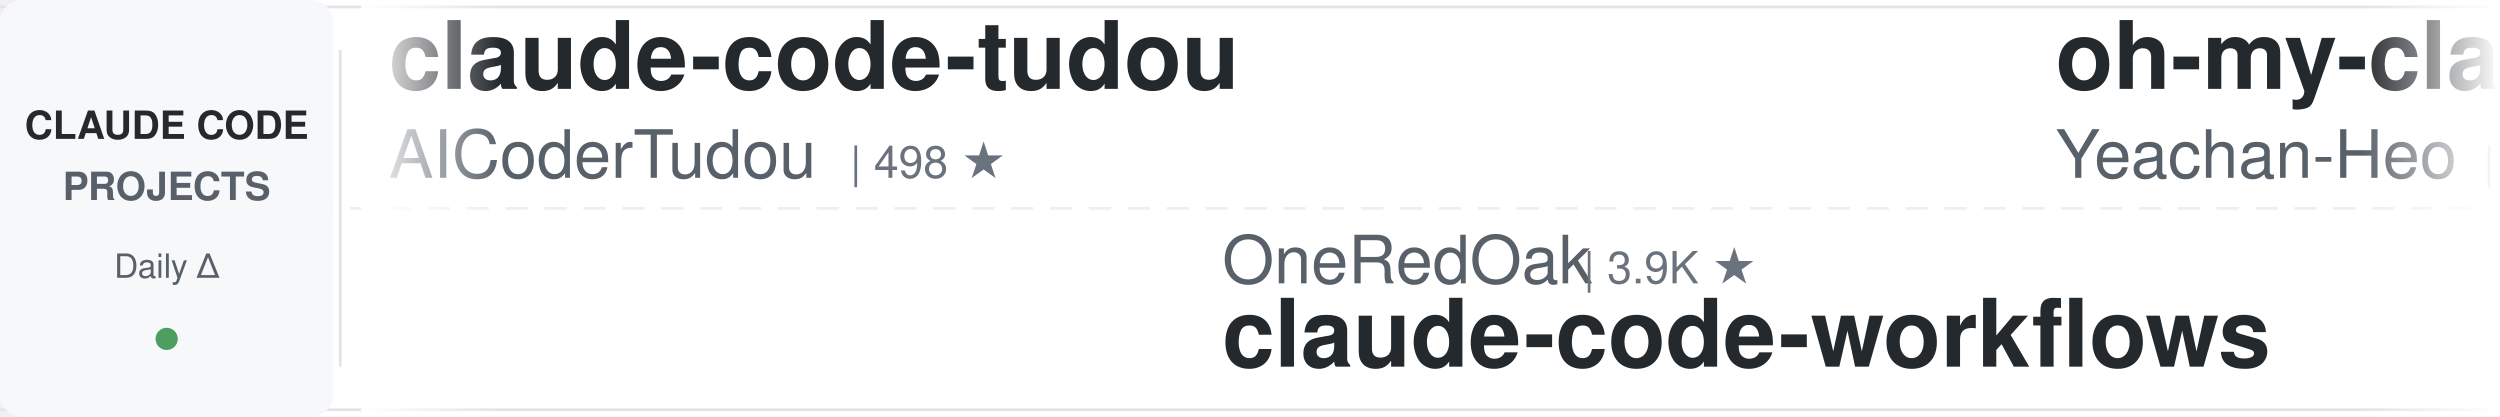
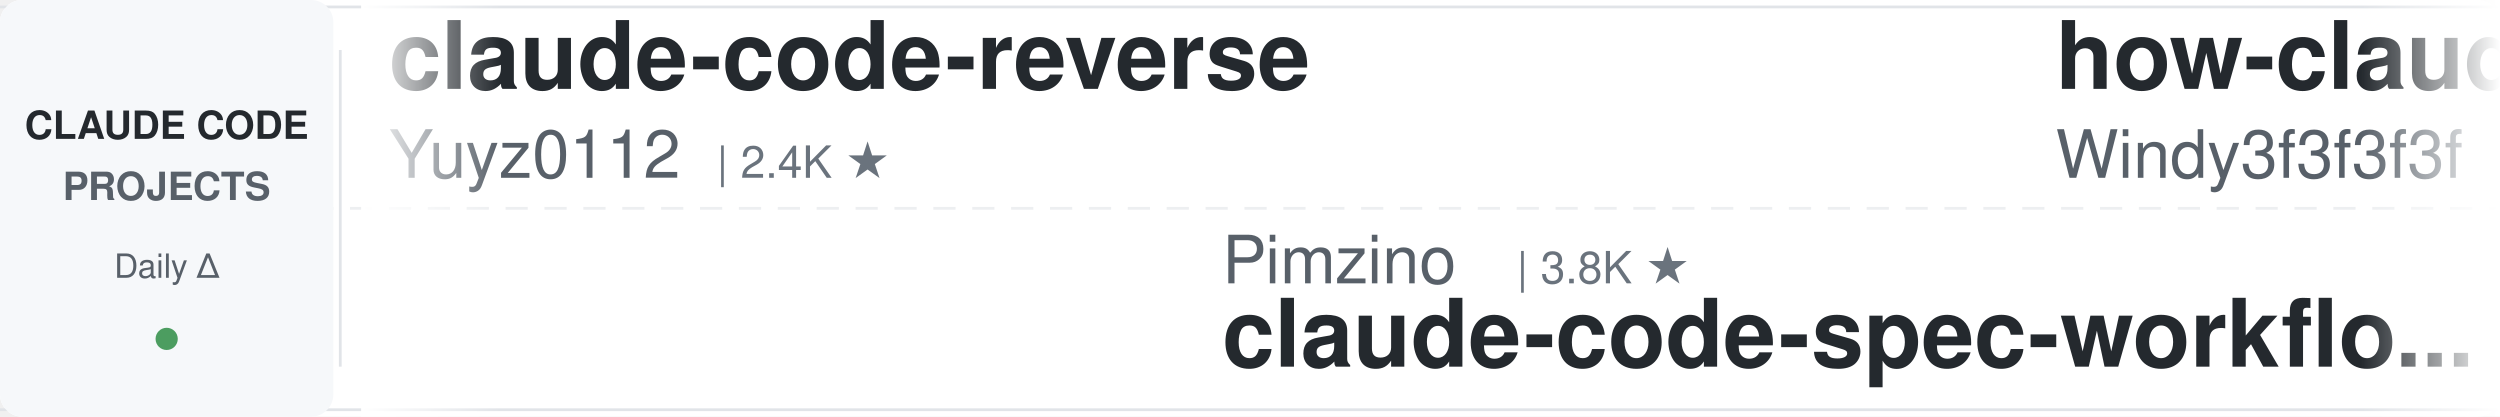
<svg xmlns="http://www.w3.org/2000/svg" width="900" height="150">
  <defs>
    <linearGradient id="leftFade" x1="0%" y1="0%" x2="100%" y2="0%">
      <stop offset="0%" style="stop-color:#ffffff;stop-opacity:1" />
      <stop offset="100%" style="stop-color:#ffffff;stop-opacity:0" />
    </linearGradient>
    <linearGradient id="rightFade" x1="0%" y1="0%" x2="100%" y2="0%">
      <stop offset="0%" style="stop-color:#ffffff;stop-opacity:0" />
      <stop offset="100%" style="stop-color:#ffffff;stop-opacity:1" />
    </linearGradient>
  </defs>
  <rect width="900" height="150" fill="#ffffff" rx="8" />
  <rect x="0" y="2" width="900" height="1" fill="#e1e4e8" />
  <rect x="0" y="147" width="900" height="1" fill="#e1e4e8" />
  <line x1="0" y1="75" x2="900" y2="75" stroke="#e1e4e8" stroke-width="1" stroke-dasharray="8 6" opacity="0.6" />
  <rect x="0" y="0" width="120" height="150" fill="#f6f8fa" rx="8" />
  <text x="60" y="50" font-family="-apple-system, BlinkMacSystemFont, 'Segoe UI', Helvetica, Arial, sans-serif" font-size="14" font-weight="600" fill="#24292e" text-anchor="middle">CLAUDE CODE</text>
  <text x="60" y="72" font-family="-apple-system, BlinkMacSystemFont, 'Segoe UI', Helvetica, Arial, sans-serif" font-size="14" font-weight="600" fill="#586069" text-anchor="middle">PROJECTS</text>
  <text x="60" y="100" font-family="-apple-system, BlinkMacSystemFont, 'Segoe UI', Helvetica, Arial, sans-serif" font-size="12" font-weight="500" fill="#586069" text-anchor="middle">Daily Δ</text>
  <circle cx="60" cy="122" r="4" fill="#22863a" opacity="0.8" />
  <rect x="122" y="18" width="1" height="114" fill="#e1e4e8" />
  <clipPath id="tickerClip">
    <rect x="130" y="0" width="770" height="150" />
  </clipPath>
  <g clip-path="url(#tickerClip)">
    <g id="tickerItems">
      <animateTransform attributeName="transform" attributeType="XML" type="translate" from="0 0" to="-3000 0" dur="54s" repeatCount="indefinite" />
      <g transform="translate(0, 0)">
-         <text x="140" y="32" font-family="-apple-system, BlinkMacSystemFont, 'Segoe UI', Helvetica, Arial, sans-serif" font-size="34" font-weight="600" fill="#24292e">claude-code-tudou</text>
-         <text x="140" y="64" font-family="-apple-system, BlinkMacSystemFont, 'Segoe UI', Helvetica, Arial, sans-serif" font-size="24" font-weight="400" fill="#586069">AICoderTudou</text>
-         <text x="306" y="64" font-family="-apple-system, BlinkMacSystemFont, 'Segoe UI', Helvetica, Arial, sans-serif" font-size="16" font-weight="500" fill="#6a737d">| 498 ★</text>
+         <text x="140" y="32" font-family="-apple-system, BlinkMacSystemFont, 'Segoe UI', Helvetica, Arial, sans-serif" font-size="34" font-weight="600" fill="#24292e">claude-code-reverse</text>
+         <text x="140" y="64" font-family="-apple-system, BlinkMacSystemFont, 'Segoe UI', Helvetica, Arial, sans-serif" font-size="24" font-weight="400" fill="#586069">Yuyz0112</text>
+         <text x="258" y="64" font-family="-apple-system, BlinkMacSystemFont, 'Segoe UI', Helvetica, Arial, sans-serif" font-size="16" font-weight="500" fill="#6a737d">| 2.4K ★</text>
      </g>
      <g transform="translate(300, 0)">
-         <text x="140" y="102" font-family="-apple-system, BlinkMacSystemFont, 'Segoe UI', Helvetica, Arial, sans-serif" font-size="24" font-weight="400" fill="#586069">OneRedOak</text>
-         <text x="270" y="102" font-family="-apple-system, BlinkMacSystemFont, 'Segoe UI', Helvetica, Arial, sans-serif" font-size="16" font-weight="500" fill="#6a737d">| 3.9K ★</text>
-         <text x="140" y="132" font-family="-apple-system, BlinkMacSystemFont, 'Segoe UI', Helvetica, Arial, sans-serif" font-size="34" font-weight="600" fill="#24292e">claude-code-workflows</text>
+         <text x="140" y="102" font-family="-apple-system, BlinkMacSystemFont, 'Segoe UI', Helvetica, Arial, sans-serif" font-size="24" font-weight="400" fill="#586069">Pimzino</text>
+         <text x="246" y="102" font-family="-apple-system, BlinkMacSystemFont, 'Segoe UI', Helvetica, Arial, sans-serif" font-size="16" font-weight="500" fill="#6a737d">| 3.8K ★</text>
+         <text x="140" y="132" font-family="-apple-system, BlinkMacSystemFont, 'Segoe UI', Helvetica, Arial, sans-serif" font-size="34" font-weight="600" fill="#24292e">claude-code-spec-workflo...</text>
      </g>
      <g transform="translate(600, 0)">
-         <text x="140" y="32" font-family="-apple-system, BlinkMacSystemFont, 'Segoe UI', Helvetica, Arial, sans-serif" font-size="34" font-weight="600" fill="#24292e">oh-my-claudecode</text>
-         <text x="140" y="64" font-family="-apple-system, BlinkMacSystemFont, 'Segoe UI', Helvetica, Arial, sans-serif" font-size="24" font-weight="400" fill="#586069">Yeachan-Heo</text>
-         <text x="294" y="64" font-family="-apple-system, BlinkMacSystemFont, 'Segoe UI', Helvetica, Arial, sans-serif" font-size="16" font-weight="500" fill="#6a737d">| 37.7K ★</text>
+         <text x="140" y="32" font-family="-apple-system, BlinkMacSystemFont, 'Segoe UI', Helvetica, Arial, sans-serif" font-size="34" font-weight="600" fill="#24292e">how-claude-code-works</text>
+         <text x="140" y="64" font-family="-apple-system, BlinkMacSystemFont, 'Segoe UI', Helvetica, Arial, sans-serif" font-size="24" font-weight="400" fill="#586069">Windy3f3f3f3f</text>
+         <text x="318" y="64" font-family="-apple-system, BlinkMacSystemFont, 'Segoe UI', Helvetica, Arial, sans-serif" font-size="16" font-weight="500" fill="#6a737d">| 3.1K ★</text>
      </g>
      <g transform="translate(900, 0)">
-         <text x="140" y="102" font-family="-apple-system, BlinkMacSystemFont, 'Segoe UI', Helvetica, Arial, sans-serif" font-size="24" font-weight="400" fill="#586069">zebbern</text>
-         <text x="246" y="102" font-family="-apple-system, BlinkMacSystemFont, 'Segoe UI', Helvetica, Arial, sans-serif" font-size="16" font-weight="500" fill="#6a737d">| 4.4K ★</text>
-         <text x="140" y="132" font-family="-apple-system, BlinkMacSystemFont, 'Segoe UI', Helvetica, Arial, sans-serif" font-size="34" font-weight="600" fill="#24292e">claude-code-guide</text>
+         <text x="140" y="102" font-family="-apple-system, BlinkMacSystemFont, 'Segoe UI', Helvetica, Arial, sans-serif" font-size="24" font-weight="400" fill="#586069">jeremylongshore</text>
+         <text x="342" y="102" font-family="-apple-system, BlinkMacSystemFont, 'Segoe UI', Helvetica, Arial, sans-serif" font-size="16" font-weight="500" fill="#6a737d">| 2.5K ★</text>
+         <text x="140" y="132" font-family="-apple-system, BlinkMacSystemFont, 'Segoe UI', Helvetica, Arial, sans-serif" font-size="34" font-weight="600" fill="#24292e">claude-code-plugins-plus...</text>
      </g>
      <g transform="translate(1200, 0)">
-         <text x="140" y="32" font-family="-apple-system, BlinkMacSystemFont, 'Segoe UI', Helvetica, Arial, sans-serif" font-size="34" font-weight="600" fill="#24292e">learn-claude-code</text>
-         <text x="140" y="64" font-family="-apple-system, BlinkMacSystemFont, 'Segoe UI', Helvetica, Arial, sans-serif" font-size="24" font-weight="400" fill="#586069">shareAI-lab</text>
-         <text x="294" y="64" font-family="-apple-system, BlinkMacSystemFont, 'Segoe UI', Helvetica, Arial, sans-serif" font-size="16" font-weight="500" fill="#6a737d">| 70.6K ★</text>
+         <text x="140" y="32" font-family="-apple-system, BlinkMacSystemFont, 'Segoe UI', Helvetica, Arial, sans-serif" font-size="34" font-weight="600" fill="#24292e">claude-code-from-source</text>
+         <text x="140" y="64" font-family="-apple-system, BlinkMacSystemFont, 'Segoe UI', Helvetica, Arial, sans-serif" font-size="24" font-weight="400" fill="#586069">alejandrobalderas</text>
+         <text x="366" y="64" font-family="-apple-system, BlinkMacSystemFont, 'Segoe UI', Helvetica, Arial, sans-serif" font-size="16" font-weight="500" fill="#6a737d">| 2.7K ★</text>
      </g>
      <g transform="translate(1500, 0)">
-         <text x="140" y="102" font-family="-apple-system, BlinkMacSystemFont, 'Segoe UI', Helvetica, Arial, sans-serif" font-size="24" font-weight="400" fill="#586069">anthropics</text>
-         <text x="282" y="102" font-family="-apple-system, BlinkMacSystemFont, 'Segoe UI', Helvetica, Arial, sans-serif" font-size="16" font-weight="500" fill="#6a737d">| 160.2K ★</text>
-         <text x="140" y="132" font-family="-apple-system, BlinkMacSystemFont, 'Segoe UI', Helvetica, Arial, sans-serif" font-size="34" font-weight="600" fill="#24292e">skills</text>
+         <text x="140" y="102" font-family="-apple-system, BlinkMacSystemFont, 'Segoe UI', Helvetica, Arial, sans-serif" font-size="24" font-weight="400" fill="#586069">andrew-kramer-inno</text>
+         <text x="378" y="102" font-family="-apple-system, BlinkMacSystemFont, 'Segoe UI', Helvetica, Arial, sans-serif" font-size="16" font-weight="500" fill="#6a737d">| 594 ★</text>
+         <text x="140" y="132" font-family="-apple-system, BlinkMacSystemFont, 'Segoe UI', Helvetica, Arial, sans-serif" font-size="34" font-weight="600" fill="#24292e">claude-code-source-build</text>
      </g>
      <g transform="translate(1800, 0)">
-         <text x="140" y="32" font-family="-apple-system, BlinkMacSystemFont, 'Segoe UI', Helvetica, Arial, sans-serif" font-size="34" font-weight="600" fill="#24292e">claude-code-hooks-master...</text>
-         <text x="140" y="64" font-family="-apple-system, BlinkMacSystemFont, 'Segoe UI', Helvetica, Arial, sans-serif" font-size="24" font-weight="400" fill="#586069">disler</text>
-         <text x="234" y="64" font-family="-apple-system, BlinkMacSystemFont, 'Segoe UI', Helvetica, Arial, sans-serif" font-size="16" font-weight="500" fill="#6a737d">| 3.8K ★</text>
+         <text x="140" y="32" font-family="-apple-system, BlinkMacSystemFont, 'Segoe UI', Helvetica, Arial, sans-serif" font-size="34" font-weight="600" fill="#24292e">claude-code-security-rev...</text>
+         <text x="140" y="64" font-family="-apple-system, BlinkMacSystemFont, 'Segoe UI', Helvetica, Arial, sans-serif" font-size="24" font-weight="400" fill="#586069">anthropics</text>
+         <text x="282" y="64" font-family="-apple-system, BlinkMacSystemFont, 'Segoe UI', Helvetica, Arial, sans-serif" font-size="16" font-weight="500" fill="#6a737d">| 5.5K ★</text>
      </g>
      <g transform="translate(2100, 0)">
-         <text x="140" y="102" font-family="-apple-system, BlinkMacSystemFont, 'Segoe UI', Helvetica, Arial, sans-serif" font-size="24" font-weight="400" fill="#586069">Maciek-roboblog</text>
-         <text x="342" y="102" font-family="-apple-system, BlinkMacSystemFont, 'Segoe UI', Helvetica, Arial, sans-serif" font-size="16" font-weight="500" fill="#6a737d">| 8.4K ★</text>
-         <text x="140" y="132" font-family="-apple-system, BlinkMacSystemFont, 'Segoe UI', Helvetica, Arial, sans-serif" font-size="34" font-weight="600" fill="#24292e">Claude-Code-Usage-Monito...</text>
+         <text x="140" y="102" font-family="-apple-system, BlinkMacSystemFont, 'Segoe UI', Helvetica, Arial, sans-serif" font-size="24" font-weight="400" fill="#586069">kodu-ai</text>
+         <text x="246" y="102" font-family="-apple-system, BlinkMacSystemFont, 'Segoe UI', Helvetica, Arial, sans-serif" font-size="16" font-weight="500" fill="#6a737d">| 5.3K ★</text>
+         <text x="140" y="132" font-family="-apple-system, BlinkMacSystemFont, 'Segoe UI', Helvetica, Arial, sans-serif" font-size="34" font-weight="600" fill="#24292e">claude-coder</text>
      </g>
      <g transform="translate(2400, 0)">
-         <text x="140" y="32" font-family="-apple-system, BlinkMacSystemFont, 'Segoe UI', Helvetica, Arial, sans-serif" font-size="34" font-weight="600" fill="#24292e">claude-code-proxy</text>
-         <text x="140" y="64" font-family="-apple-system, BlinkMacSystemFont, 'Segoe UI', Helvetica, Arial, sans-serif" font-size="24" font-weight="400" fill="#586069">1rgs</text>
-         <text x="210" y="64" font-family="-apple-system, BlinkMacSystemFont, 'Segoe UI', Helvetica, Arial, sans-serif" font-size="16" font-weight="500" fill="#6a737d">| 3.7K ★</text>
+         <text x="140" y="32" font-family="-apple-system, BlinkMacSystemFont, 'Segoe UI', Helvetica, Arial, sans-serif" font-size="34" font-weight="600" fill="#24292e">ECC</text>
+         <text x="140" y="64" font-family="-apple-system, BlinkMacSystemFont, 'Segoe UI', Helvetica, Arial, sans-serif" font-size="24" font-weight="400" fill="#586069">affaan-m</text>
+         <text x="258" y="64" font-family="-apple-system, BlinkMacSystemFont, 'Segoe UI', Helvetica, Arial, sans-serif" font-size="16" font-weight="500" fill="#6a737d">| 228.3K ★</text>
      </g>
      <g transform="translate(2700, 0)">
-         <text x="140" y="102" font-family="-apple-system, BlinkMacSystemFont, 'Segoe UI', Helvetica, Arial, sans-serif" font-size="24" font-weight="400" fill="#586069">luongnv89</text>
-         <text x="270" y="102" font-family="-apple-system, BlinkMacSystemFont, 'Segoe UI', Helvetica, Arial, sans-serif" font-size="16" font-weight="500" fill="#6a737d">| 39.6K ★</text>
-         <text x="140" y="132" font-family="-apple-system, BlinkMacSystemFont, 'Segoe UI', Helvetica, Arial, sans-serif" font-size="34" font-weight="600" fill="#24292e">claude-howto</text>
+         <text x="140" y="102" font-family="-apple-system, BlinkMacSystemFont, 'Segoe UI', Helvetica, Arial, sans-serif" font-size="24" font-weight="400" fill="#586069">AprilNEA</text>
+         <text x="258" y="102" font-family="-apple-system, BlinkMacSystemFont, 'Segoe UI', Helvetica, Arial, sans-serif" font-size="16" font-weight="500" fill="#6a737d">| 391 ★</text>
+         <text x="140" y="132" font-family="-apple-system, BlinkMacSystemFont, 'Segoe UI', Helvetica, Arial, sans-serif" font-size="34" font-weight="600" fill="#24292e">claude-code-source</text>
      </g>
      <g transform="translate(3000, 0)">
-         <text x="140" y="32" font-family="-apple-system, BlinkMacSystemFont, 'Segoe UI', Helvetica, Arial, sans-serif" font-size="34" font-weight="600" fill="#24292e">claude-code-tudou</text>
-         <text x="140" y="64" font-family="-apple-system, BlinkMacSystemFont, 'Segoe UI', Helvetica, Arial, sans-serif" font-size="24" font-weight="400" fill="#586069">AICoderTudou</text>
-         <text x="306" y="64" font-family="-apple-system, BlinkMacSystemFont, 'Segoe UI', Helvetica, Arial, sans-serif" font-size="16" font-weight="500" fill="#6a737d">| 498 ★</text>
+         <text x="140" y="32" font-family="-apple-system, BlinkMacSystemFont, 'Segoe UI', Helvetica, Arial, sans-serif" font-size="34" font-weight="600" fill="#24292e">claude-code-reverse</text>
+         <text x="140" y="64" font-family="-apple-system, BlinkMacSystemFont, 'Segoe UI', Helvetica, Arial, sans-serif" font-size="24" font-weight="400" fill="#586069">Yuyz0112</text>
+         <text x="258" y="64" font-family="-apple-system, BlinkMacSystemFont, 'Segoe UI', Helvetica, Arial, sans-serif" font-size="16" font-weight="500" fill="#6a737d">| 2.4K ★</text>
      </g>
      <g transform="translate(3300, 0)">
-         <text x="140" y="102" font-family="-apple-system, BlinkMacSystemFont, 'Segoe UI', Helvetica, Arial, sans-serif" font-size="24" font-weight="400" fill="#586069">OneRedOak</text>
-         <text x="270" y="102" font-family="-apple-system, BlinkMacSystemFont, 'Segoe UI', Helvetica, Arial, sans-serif" font-size="16" font-weight="500" fill="#6a737d">| 3.9K ★</text>
-         <text x="140" y="132" font-family="-apple-system, BlinkMacSystemFont, 'Segoe UI', Helvetica, Arial, sans-serif" font-size="34" font-weight="600" fill="#24292e">claude-code-workflows</text>
+         <text x="140" y="102" font-family="-apple-system, BlinkMacSystemFont, 'Segoe UI', Helvetica, Arial, sans-serif" font-size="24" font-weight="400" fill="#586069">Pimzino</text>
+         <text x="246" y="102" font-family="-apple-system, BlinkMacSystemFont, 'Segoe UI', Helvetica, Arial, sans-serif" font-size="16" font-weight="500" fill="#6a737d">| 3.8K ★</text>
+         <text x="140" y="132" font-family="-apple-system, BlinkMacSystemFont, 'Segoe UI', Helvetica, Arial, sans-serif" font-size="34" font-weight="600" fill="#24292e">claude-code-spec-workflo...</text>
      </g>
      <g transform="translate(3600, 0)">
-         <text x="140" y="32" font-family="-apple-system, BlinkMacSystemFont, 'Segoe UI', Helvetica, Arial, sans-serif" font-size="34" font-weight="600" fill="#24292e">oh-my-claudecode</text>
-         <text x="140" y="64" font-family="-apple-system, BlinkMacSystemFont, 'Segoe UI', Helvetica, Arial, sans-serif" font-size="24" font-weight="400" fill="#586069">Yeachan-Heo</text>
-         <text x="294" y="64" font-family="-apple-system, BlinkMacSystemFont, 'Segoe UI', Helvetica, Arial, sans-serif" font-size="16" font-weight="500" fill="#6a737d">| 37.7K ★</text>
+         <text x="140" y="32" font-family="-apple-system, BlinkMacSystemFont, 'Segoe UI', Helvetica, Arial, sans-serif" font-size="34" font-weight="600" fill="#24292e">how-claude-code-works</text>
+         <text x="140" y="64" font-family="-apple-system, BlinkMacSystemFont, 'Segoe UI', Helvetica, Arial, sans-serif" font-size="24" font-weight="400" fill="#586069">Windy3f3f3f3f</text>
+         <text x="318" y="64" font-family="-apple-system, BlinkMacSystemFont, 'Segoe UI', Helvetica, Arial, sans-serif" font-size="16" font-weight="500" fill="#6a737d">| 3.1K ★</text>
      </g>
      <g transform="translate(3900, 0)">
-         <text x="140" y="102" font-family="-apple-system, BlinkMacSystemFont, 'Segoe UI', Helvetica, Arial, sans-serif" font-size="24" font-weight="400" fill="#586069">zebbern</text>
-         <text x="246" y="102" font-family="-apple-system, BlinkMacSystemFont, 'Segoe UI', Helvetica, Arial, sans-serif" font-size="16" font-weight="500" fill="#6a737d">| 4.4K ★</text>
-         <text x="140" y="132" font-family="-apple-system, BlinkMacSystemFont, 'Segoe UI', Helvetica, Arial, sans-serif" font-size="34" font-weight="600" fill="#24292e">claude-code-guide</text>
+         <text x="140" y="102" font-family="-apple-system, BlinkMacSystemFont, 'Segoe UI', Helvetica, Arial, sans-serif" font-size="24" font-weight="400" fill="#586069">jeremylongshore</text>
+         <text x="342" y="102" font-family="-apple-system, BlinkMacSystemFont, 'Segoe UI', Helvetica, Arial, sans-serif" font-size="16" font-weight="500" fill="#6a737d">| 2.5K ★</text>
+         <text x="140" y="132" font-family="-apple-system, BlinkMacSystemFont, 'Segoe UI', Helvetica, Arial, sans-serif" font-size="34" font-weight="600" fill="#24292e">claude-code-plugins-plus...</text>
      </g>
    </g>
  </g>
  <rect x="130" y="0" width="50" height="150" fill="url(#leftFade)" />
  <rect x="850" y="0" width="50" height="150" fill="url(#rightFade)" />
</svg>
